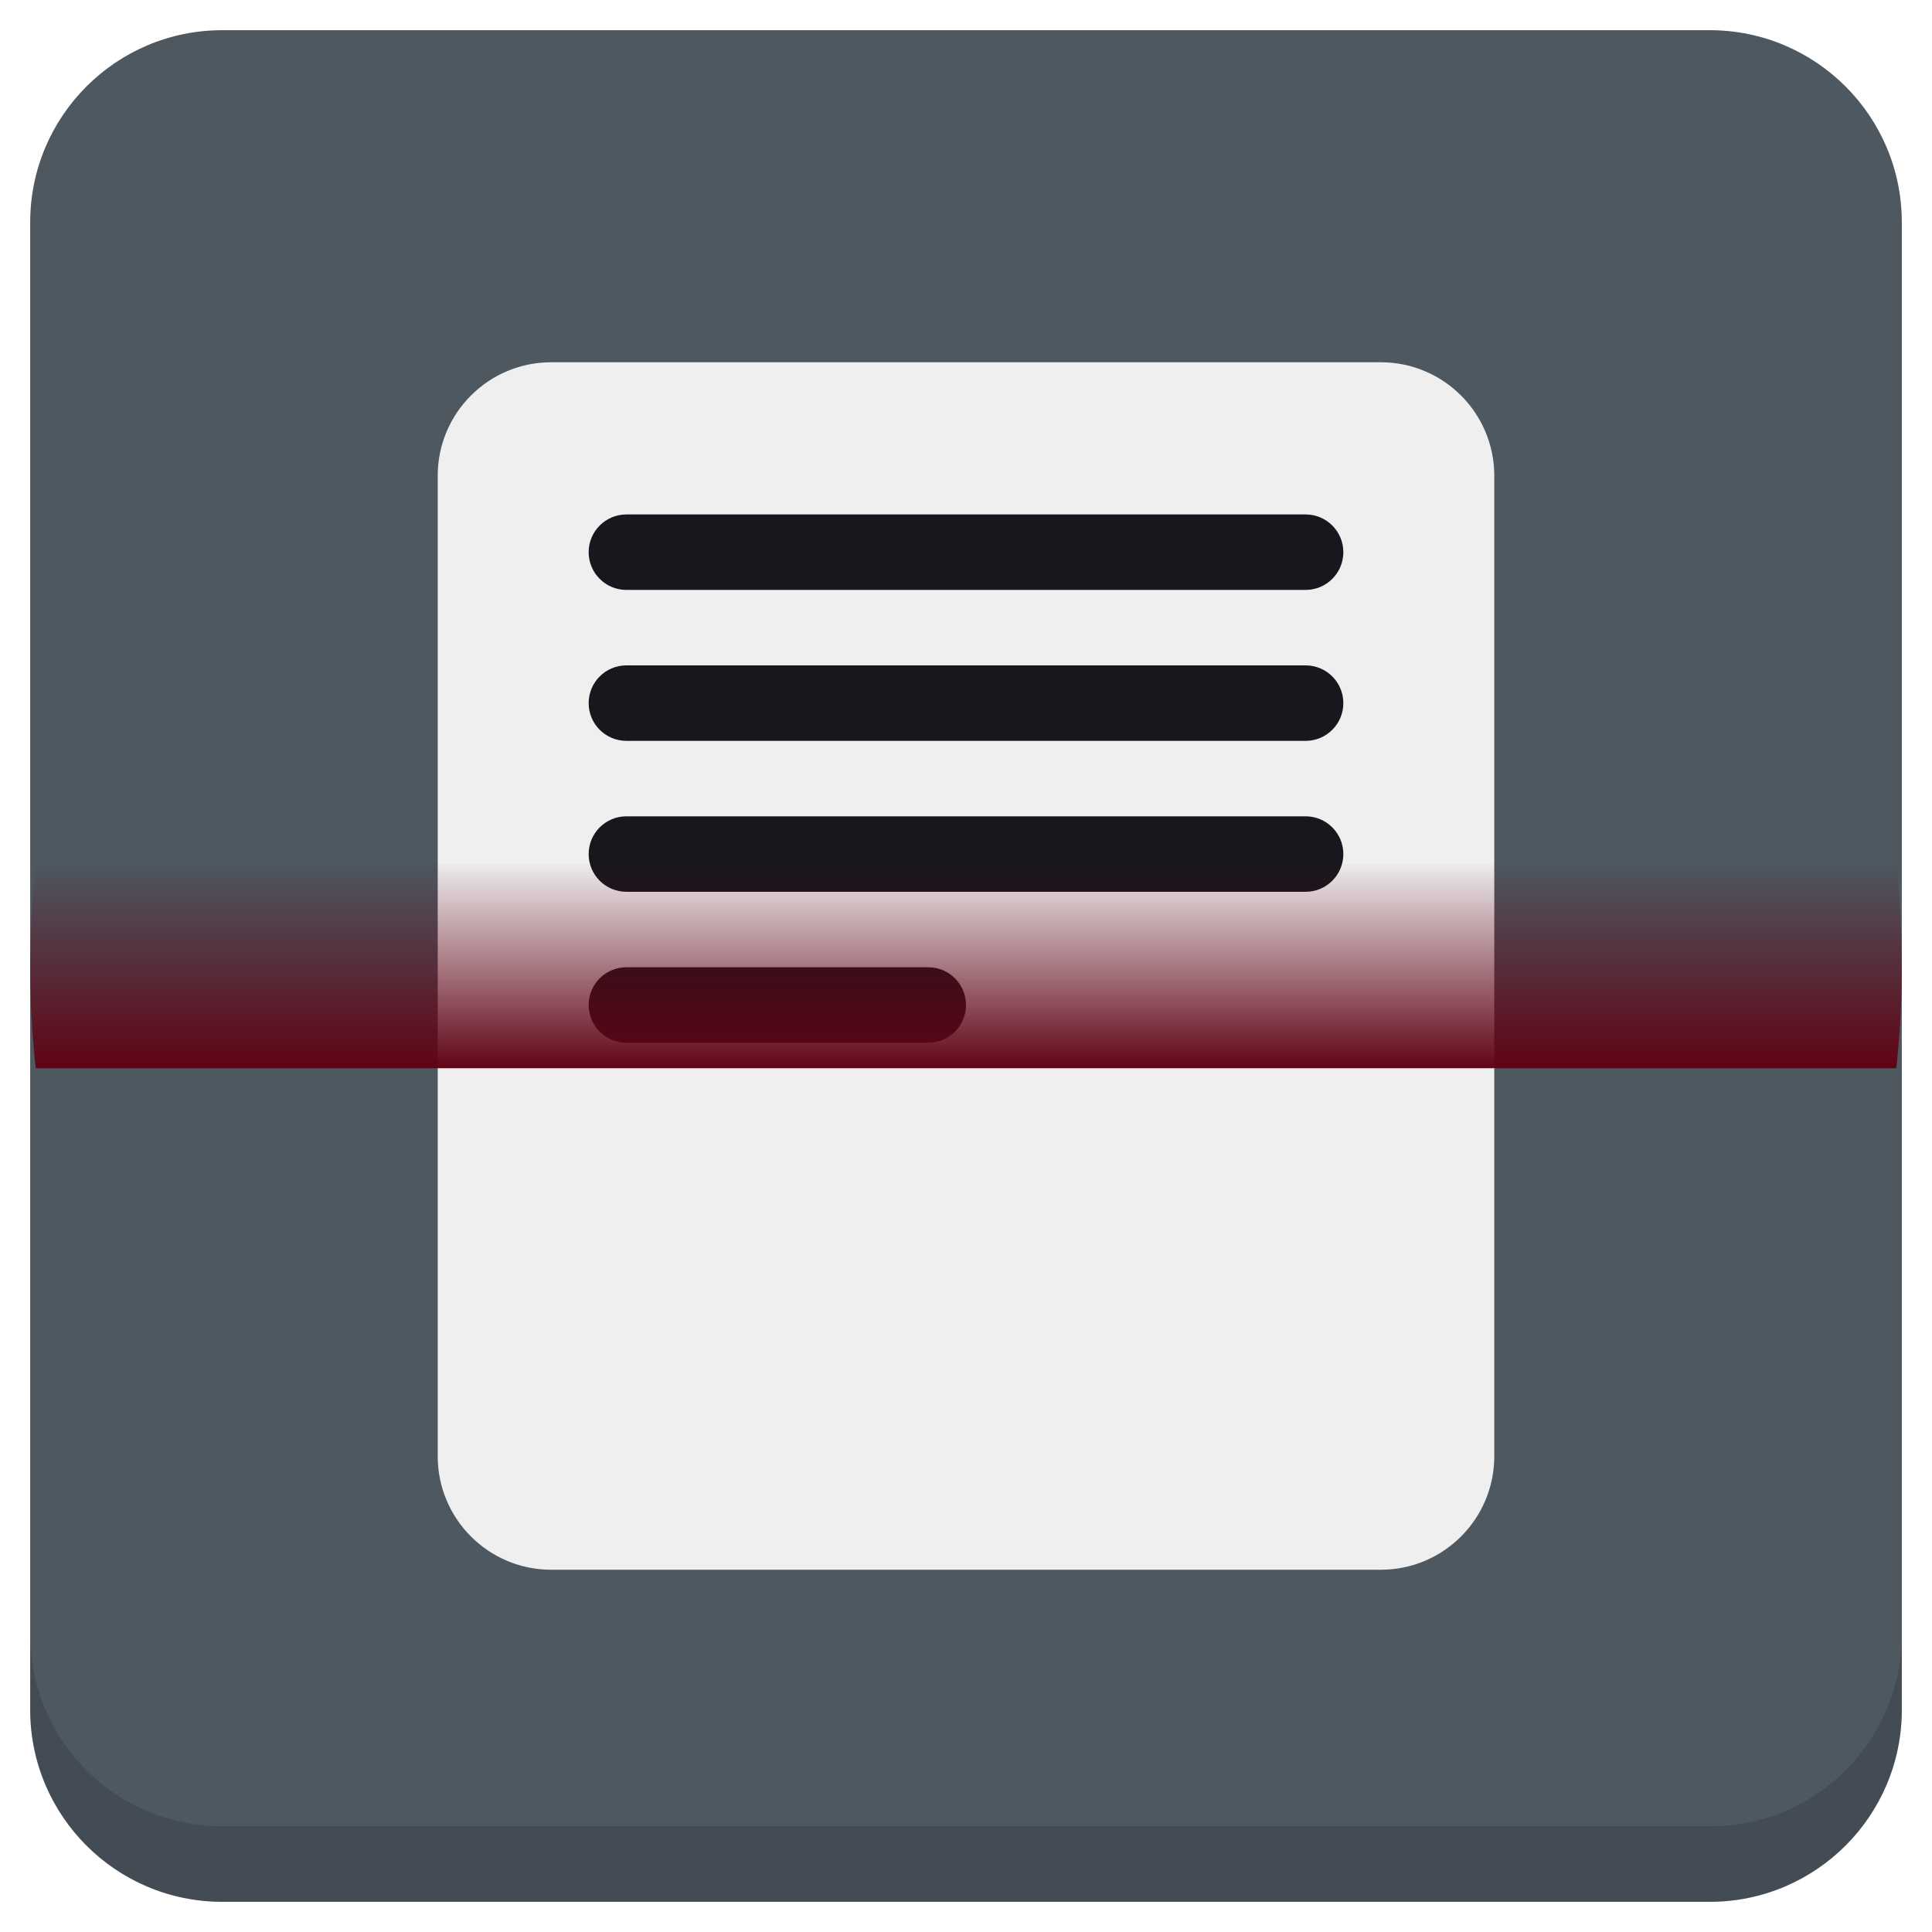
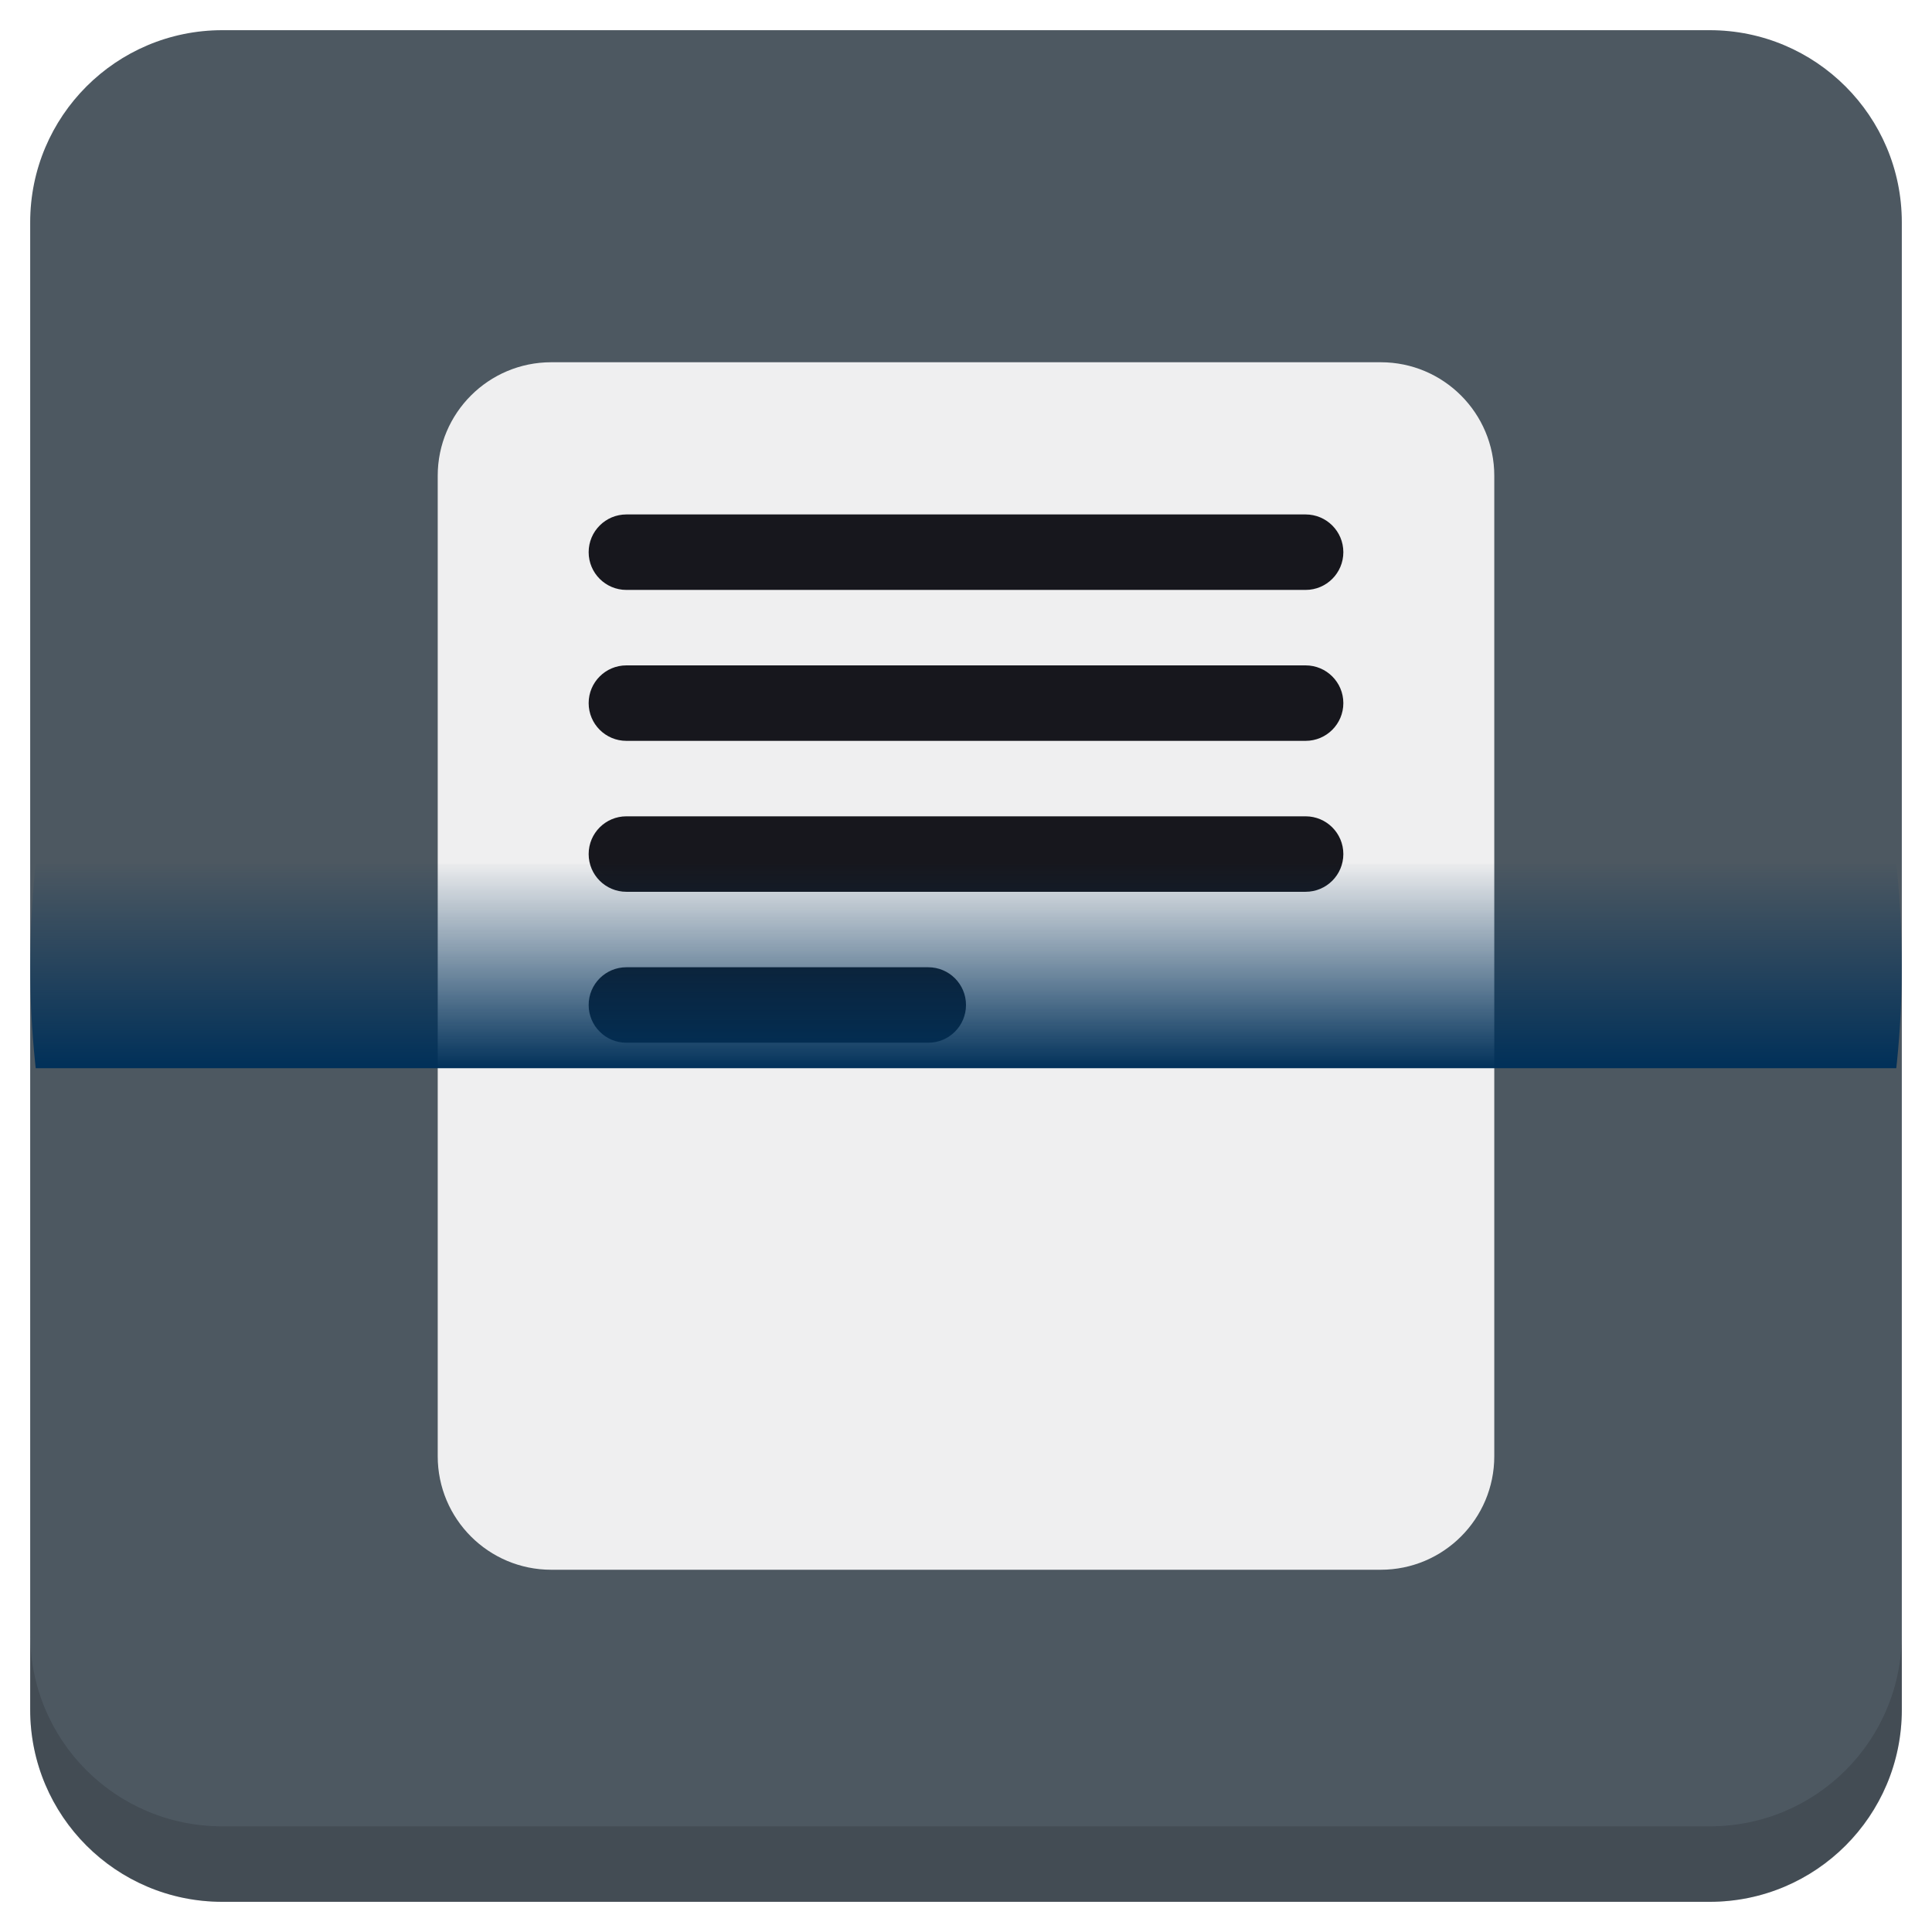
<svg xmlns="http://www.w3.org/2000/svg" xmlns:xlink="http://www.w3.org/1999/xlink" version="1.1" id="Layer_1" x="0px" y="0px" viewBox="0 0 256 256" enable-background="new 0 0 256 256" xml:space="preserve">
  <defs id="defs251">
    <linearGradient id="linearGradient1132">
-       <stop style="stop-color:#600314;stop-opacity:1;" offset="0" id="stop1128" />
-       <stop style="stop-color:#600314;stop-opacity:0;" offset="1" id="stop1130" />
+       <stop style="stop-color:#003059;stop-opacity:1;" offset="0" id="stop1128" />
+       <stop style="stop-color:#003059;stop-opacity:0;" offset="1" id="stop1130" />
    </linearGradient>
    <clipPath id="b">
      <use width="100%" overflow="visible" xlink:href="#a" height="100%" id="use5" />
    </clipPath>
    <linearGradient x1="29.337" x2="81.837" y1="75.021" gradientUnits="userSpaceOnUse" y2="44.354" id="c">
      <stop id="stop10" offset="0" stop-opacity=".6" stop-color="#A52714" />
      <stop id="stop12" offset=".66" stop-opacity="0" stop-color="#A52714" />
    </linearGradient>
    <clipPath id="clipPath1232">
      <use width="100%" overflow="visible" xlink:href="#a" height="100%" id="use1230" />
    </clipPath>
    <clipPath id="clipPath1236">
      <use width="100%" overflow="visible" xlink:href="#a" height="100%" id="use1234" />
    </clipPath>
    <linearGradient x1="110.87" x2="52.538" y1="164.5" gradientUnits="userSpaceOnUse" y2="130.33" id="d">
      <stop id="stop23" offset="0" stop-opacity=".4" stop-color="#055524" />
      <stop id="stop25" offset=".33" stop-opacity="0" stop-color="#055524" />
    </linearGradient>
    <clipPath id="clipPath1244">
      <use width="100%" overflow="visible" xlink:href="#a" height="100%" id="use1242" />
    </clipPath>
    <clipPath id="clipPath1248">
      <use width="100%" overflow="visible" xlink:href="#a" height="100%" id="use1246" />
    </clipPath>
    <clipPath id="f">
      <use y="0" x="0" style="overflow:visible" id="use37" height="100%" xlink:href="#e" overflow="visible" width="100%" />
    </clipPath>
    <linearGradient x1="121.86" x2="136.55" y1="49.804" gradientUnits="userSpaceOnUse" y2="114.13" id="g">
      <stop id="stop42" offset="0" stop-opacity=".3" stop-color="#EA6100" />
      <stop id="stop44" offset=".66" stop-opacity="0" stop-color="#EA6100" />
    </linearGradient>
    <clipPath id="clipPath1258">
      <use width="100%" overflow="visible" xlink:href="#a" height="100%" id="use1256" />
    </clipPath>
    <clipPath id="clipPath1269">
      <use width="100%" overflow="visible" xlink:href="#a" height="100%" id="use1267" />
    </clipPath>
    <clipPath id="j">
      <use y="0" x="0" style="overflow:visible" id="use62" height="100%" xlink:href="#i" overflow="visible" width="100%" />
    </clipPath>
    <radialGradient id="l" gradientUnits="userSpaceOnUse" cy="55.948" cx="668.18" gradientTransform="translate(-576)" r="84.078">
      <stop stop-color="#3E2723" stop-opacity=".2" offset="0" id="stop73" />
      <stop stop-color="#3E2723" stop-opacity="0" offset="1" id="stop75" />
    </radialGradient>
    <clipPath id="clipPath1285">
      <use width="100%" overflow="visible" xlink:href="#a" height="100%" id="use1283" />
    </clipPath>
    <clipPath id="clipPath1289">
      <use width="100%" overflow="visible" xlink:href="#a" height="100%" id="use1287" />
    </clipPath>
    <clipPath id="n">
      <use y="0" x="0" style="overflow:visible" id="use83" height="100%" xlink:href="#m" overflow="visible" width="100%" />
    </clipPath>
    <radialGradient id="p" gradientUnits="userSpaceOnUse" cy="48.52" cx="597.88" gradientTransform="translate(-576)" r="78.044">
      <stop stop-color="#3E2723" stop-opacity=".2" offset="0" id="stop94" />
      <stop stop-color="#3E2723" stop-opacity="0" offset="1" id="stop96" />
    </radialGradient>
    <clipPath id="clipPath1305">
      <use width="100%" overflow="visible" xlink:href="#a" height="100%" id="use1303" />
    </clipPath>
    <radialGradient id="q" gradientUnits="userSpaceOnUse" cy="96.138" cx="671.84" gradientTransform="translate(-576)" r="87.87">
      <stop stop-color="#263238" stop-opacity=".2" offset="0" id="stop101" />
      <stop stop-color="#263238" stop-opacity="0" offset="1" id="stop103" />
    </radialGradient>
    <clipPath id="clipPath1312">
      <use width="100%" overflow="visible" xlink:href="#a" height="100%" id="use1310" />
    </clipPath>
    <clipPath id="clipPath1316">
      <use width="100%" overflow="visible" xlink:href="#a" height="100%" id="use1314" />
    </clipPath>
    <clipPath id="clipPath1320">
      <use width="100%" overflow="visible" xlink:href="#a" height="100%" id="use1318" />
    </clipPath>
    <clipPath id="clipPath1324">
      <use width="100%" overflow="visible" xlink:href="#a" height="100%" id="use1322" />
    </clipPath>
    <path d="m 8,184 h 83.77 l 38.88,-38.88 V 116 H 61.36 L 8,24.48 Z" id="e" />
    <path d="m 96,56 34.65,60 -38.88,68 H 184 V 56 Z" id="i" />
    <path d="M 21.97,8 V 48.34 L 61.36,116 96,56 h 88 V 8 Z" id="m" />
    <clipPath id="b-1">
      <use width="100%" overflow="visible" xlink:href="#a" height="100%" id="use5-7" />
    </clipPath>
    <clipPath id="clipPath1232-2">
      <use width="100%" overflow="visible" xlink:href="#a" height="100%" id="use1230-2" />
    </clipPath>
    <clipPath id="clipPath1236-6">
      <use width="100%" overflow="visible" xlink:href="#a" height="100%" id="use1234-1" />
    </clipPath>
    <clipPath id="clipPath1244-1">
      <use width="100%" overflow="visible" xlink:href="#a" height="100%" id="use1242-5" />
    </clipPath>
    <clipPath id="clipPath1248-9">
      <use width="100%" overflow="visible" xlink:href="#a" height="100%" id="use1246-4" />
    </clipPath>
    <clipPath id="f-9">
      <use y="0" x="0" style="overflow:visible" id="use37-0" height="100%" xlink:href="#e-8" overflow="visible" width="100%" />
    </clipPath>
    <clipPath id="clipPath1258-7">
      <use width="100%" overflow="visible" xlink:href="#a" height="100%" id="use1256-7" />
    </clipPath>
    <clipPath id="clipPath1269-1">
      <use width="100%" overflow="visible" xlink:href="#a" height="100%" id="use1267-1" />
    </clipPath>
    <clipPath id="j-5">
      <use y="0" x="0" style="overflow:visible" id="use62-9" height="100%" xlink:href="#i-5" overflow="visible" width="100%" />
    </clipPath>
    <radialGradient id="l-7" gradientUnits="userSpaceOnUse" cy="55.948" cx="668.18" gradientTransform="translate(-576)" r="84.078">
      <stop stop-color="#3E2723" stop-opacity=".2" offset="0" id="stop73-7" />
      <stop stop-color="#3E2723" stop-opacity="0" offset="1" id="stop75-6" />
    </radialGradient>
    <clipPath id="clipPath1285-7">
      <use width="100%" overflow="visible" xlink:href="#a" height="100%" id="use1283-3" />
    </clipPath>
    <clipPath id="clipPath1289-6">
      <use width="100%" overflow="visible" xlink:href="#a" height="100%" id="use1287-5" />
    </clipPath>
    <clipPath id="n-6">
      <use y="0" x="0" style="overflow:visible" id="use83-3" height="100%" xlink:href="#m-6" overflow="visible" width="100%" />
    </clipPath>
    <radialGradient id="p-9" gradientUnits="userSpaceOnUse" cy="48.52" cx="597.88" gradientTransform="translate(-576)" r="78.044">
      <stop stop-color="#3E2723" stop-opacity=".2" offset="0" id="stop94-4" />
      <stop stop-color="#3E2723" stop-opacity="0" offset="1" id="stop96-8" />
    </radialGradient>
    <clipPath id="clipPath1305-1">
      <use width="100%" overflow="visible" xlink:href="#a" height="100%" id="use1303-2" />
    </clipPath>
    <radialGradient id="q-9" gradientUnits="userSpaceOnUse" cy="96.138" cx="671.84" gradientTransform="translate(-576)" r="87.87">
      <stop stop-color="#263238" stop-opacity=".2" offset="0" id="stop101-3" />
      <stop stop-color="#263238" stop-opacity="0" offset="1" id="stop103-9" />
    </radialGradient>
    <clipPath id="clipPath1312-0">
      <use width="100%" overflow="visible" xlink:href="#a" height="100%" id="use1310-8" />
    </clipPath>
    <clipPath id="clipPath1316-8">
      <use width="100%" overflow="visible" xlink:href="#a" height="100%" id="use1314-5" />
    </clipPath>
    <clipPath id="clipPath1320-0">
      <use width="100%" overflow="visible" xlink:href="#a" height="100%" id="use1318-9" />
    </clipPath>
    <clipPath id="clipPath1324-6">
      <use width="100%" overflow="visible" xlink:href="#a" height="100%" id="use1322-3" />
    </clipPath>
    <path d="m 8,184 h 83.77 l 38.88,-38.88 V 116 H 61.36 L 8,24.48 Z" id="e-8" />
    <path d="m 96,56 34.65,60 -38.88,68 H 184 V 56 Z" id="i-5" />
    <path d="M 21.97,8 V 48.34 L 61.36,116 96,56 h 88 V 8 Z" id="m-6" />
    <radialGradient id="r" gradientUnits="userSpaceOnUse" cy="32.014" cx="34.286" gradientTransform="translate(-23.07961,-106.2699)" r="176.75">
      <stop stop-color="#fff" stop-opacity=".1" offset="0" id="stop130" />
      <stop stop-color="#fff" stop-opacity="0" offset="1" id="stop132" />
    </radialGradient>
    <clipPath id="b-0">
      <use y="0" x="0" style="overflow:visible" width="100%" overflow="visible" xlink:href="#a" height="100%" id="use5-5" />
    </clipPath>
    <clipPath id="clipPath963">
      <use y="0" x="0" style="overflow:visible" width="100%" overflow="visible" xlink:href="#a" height="100%" id="use961" />
    </clipPath>
    <clipPath id="clipPath967">
      <use y="0" x="0" style="overflow:visible" width="100%" overflow="visible" xlink:href="#a" height="100%" id="use965" />
    </clipPath>
    <radialGradient id="q-94" gradientUnits="userSpaceOnUse" cy="96.138" cx="671.84" gradientTransform="translate(-576)" r="87.87">
      <stop stop-color="#263238" stop-opacity=".2" offset="0" id="stop101-6" />
      <stop stop-color="#263238" stop-opacity="0" offset="1" id="stop103-92" />
    </radialGradient>
    <clipPath id="clipPath974">
      <use y="0" x="0" style="overflow:visible" width="100%" overflow="visible" xlink:href="#a" height="100%" id="use972" />
    </clipPath>
    <radialGradient id="p-2" gradientUnits="userSpaceOnUse" cy="48.52" cx="597.88" gradientTransform="translate(-576)" r="78.044">
      <stop stop-color="#3E2723" stop-opacity=".2" offset="0" id="stop94-47" />
      <stop stop-color="#3E2723" stop-opacity="0" offset="1" id="stop96-7" />
    </radialGradient>
    <clipPath id="clipPath981">
      <use y="0" x="0" style="overflow:visible" width="100%" overflow="visible" xlink:href="#a" height="100%" id="use979" />
    </clipPath>
    <clipPath id="clipPath985">
      <use y="0" x="0" style="overflow:visible" width="100%" overflow="visible" xlink:href="#a" height="100%" id="use983" />
    </clipPath>
    <clipPath id="n-5">
      <use width="100%" overflow="visible" xlink:href="#m-0" height="100%" id="use83-4" style="overflow:visible" x="0" y="0" />
    </clipPath>
    <radialGradient id="l-2" gradientUnits="userSpaceOnUse" cy="55.948" cx="668.18" gradientTransform="translate(-576)" r="84.078">
      <stop stop-color="#3E2723" stop-opacity=".2" offset="0" id="stop73-8" />
      <stop stop-color="#3E2723" stop-opacity="0" offset="1" id="stop75-9" />
    </radialGradient>
    <clipPath id="clipPath997">
      <use y="0" x="0" style="overflow:visible" width="100%" overflow="visible" xlink:href="#a" height="100%" id="use995" />
    </clipPath>
    <clipPath id="clipPath1001">
      <use y="0" x="0" style="overflow:visible" width="100%" overflow="visible" xlink:href="#a" height="100%" id="use999" />
    </clipPath>
    <clipPath id="j-3">
      <use width="100%" overflow="visible" xlink:href="#i-1" height="100%" id="use62-6" style="overflow:visible" x="0" y="0" />
    </clipPath>
    <clipPath id="clipPath1010">
      <use y="0" x="0" style="overflow:visible" width="100%" overflow="visible" xlink:href="#a" height="100%" id="use1008" />
    </clipPath>
    <clipPath id="clipPath1017">
      <use y="0" x="0" style="overflow:visible" width="100%" overflow="visible" xlink:href="#a" height="100%" id="use1015" />
    </clipPath>
    <clipPath id="f-0">
      <use width="100%" overflow="visible" xlink:href="#e-1" height="100%" id="use37-5" style="overflow:visible" x="0" y="0" />
    </clipPath>
    <clipPath id="clipPath1029">
      <use y="0" x="0" style="overflow:visible" width="100%" overflow="visible" xlink:href="#a" height="100%" id="use1027" />
    </clipPath>
    <clipPath id="clipPath1033">
      <use y="0" x="0" style="overflow:visible" width="100%" overflow="visible" xlink:href="#a" height="100%" id="use1031" />
    </clipPath>
    <clipPath id="clipPath1043">
      <use y="0" x="0" style="overflow:visible" width="100%" overflow="visible" xlink:href="#a" height="100%" id="use1041" />
    </clipPath>
    <clipPath id="clipPath1047">
      <use y="0" x="0" style="overflow:visible" width="100%" overflow="visible" xlink:href="#a" height="100%" id="use1045" />
    </clipPath>
    <path id="e-1" d="m 8,184 h 83.77 l 38.88,-38.88 V 116 H 61.36 L 8,24.48 Z" />
    <path id="i-1" d="m 96,56 34.65,60 -38.88,68 H 184 V 56 Z" />
    <path id="m-0" d="M 21.97,8 V 48.34 L 61.36,116 96,56 h 88 V 8 Z" />
    <circle r="88" cx="96" cy="96" id="a" />
    <path d="m8 184h83.77l38.88-38.88v-29.12h-69.29l-53.36-91.52z" id="e-6" />
    <path d="m96 56l34.65 60-38.88 68h92.23v-128z" id="i-2" />
    <path d="m21.97 8v40.34l39.39 67.66 34.64-60h88v-48z" id="m-8" />
    <defs id="defs1820">
      <path d="M 21.97,8 V 48.34 L 61.36,116 96,56 h 88 V 8 Z" id="path1928" />
    </defs>
    <clipPath id="n-7">
      <use id="use1822" height="100%" xlink:href="#m-8" overflow="visible" width="100%" style="overflow:visible" x="0" y="0" />
    </clipPath>
    <defs id="defs1799">
      <path d="m 96,56 34.65,60 -38.88,68 H 184 V 56 Z" id="path1918" />
    </defs>
    <clipPath id="j-6">
      <use id="use1801" height="100%" xlink:href="#i-2" overflow="visible" width="100%" style="overflow:visible" x="0" y="0" />
    </clipPath>
    <defs id="defs1774">
      <path d="m 8,184 h 83.77 l 38.88,-38.88 V 116 H 61.36 L 8,24.48 Z" id="path1902" />
    </defs>
    <clipPath id="f-06">
      <use id="use1776" height="100%" xlink:href="#e-6" overflow="visible" width="100%" style="overflow:visible" x="0" y="0" />
    </clipPath>
    <linearGradient x1="110.87" x2="52.538" y1="164.5" gradientUnits="userSpaceOnUse" y2="130.33" id="linearGradient1897">
      <stop id="stop1762" offset="0" stop-opacity=".4" stop-color="#055524" />
      <stop id="stop1764" offset=".33" stop-opacity="0" stop-color="#055524" />
    </linearGradient>
    <linearGradient x1="29.337" x2="81.837" y1="75.021" gradientUnits="userSpaceOnUse" y2="44.354" id="linearGradient1889">
      <stop id="stop1749" offset="0" stop-opacity=".6" stop-color="#A52714" />
      <stop id="stop1751" offset=".66" stop-opacity="0" stop-color="#A52714" />
    </linearGradient>
    <linearGradient id="linearGradient1910" y2="114.13" gradientUnits="userSpaceOnUse" y1="49.804" x2="136.55" x1="121.86">
      <stop stop-color="#EA6100" stop-opacity=".3" offset="0" id="stop1781" />
      <stop stop-color="#EA6100" stop-opacity="0" offset=".66" id="stop1783" />
    </linearGradient>
    <clipPath id="b-3">
      <use y="0" x="0" style="overflow:visible" width="100%" overflow="visible" xlink:href="#a" height="100%" id="use5-1" />
    </clipPath>
    <clipPath id="clipPath1024">
      <use y="0" x="0" style="overflow:visible" width="100%" overflow="visible" xlink:href="#a" height="100%" id="use1022" />
    </clipPath>
    <clipPath id="clipPath1028">
      <use y="0" x="0" style="overflow:visible" width="100%" overflow="visible" xlink:href="#a" height="100%" id="use1026" />
    </clipPath>
    <clipPath id="clipPath1035">
      <use y="0" x="0" style="overflow:visible" width="100%" overflow="visible" xlink:href="#a" height="100%" id="use1033" />
    </clipPath>
    <clipPath id="clipPath1039">
      <use y="0" x="0" style="overflow:visible" width="100%" overflow="visible" xlink:href="#a" height="100%" id="use1037" />
    </clipPath>
    <clipPath id="f-6">
      <use y="0" x="0" style="overflow:visible" id="use37-8" height="100%" xlink:href="#e-61" overflow="visible" width="100%" />
    </clipPath>
    <clipPath id="clipPath1048">
      <use y="0" x="0" style="overflow:visible" width="100%" overflow="visible" xlink:href="#a" height="100%" id="use1046" />
    </clipPath>
    <clipPath id="clipPath1058">
      <use y="0" x="0" style="overflow:visible" width="100%" overflow="visible" xlink:href="#a" height="100%" id="use1056" />
    </clipPath>
    <clipPath id="j-66">
      <use y="0" x="0" style="overflow:visible" id="use62-4" height="100%" xlink:href="#i-59" overflow="visible" width="100%" />
    </clipPath>
    <radialGradient id="l-9" gradientUnits="userSpaceOnUse" cy="55.948" cx="668.18" gradientTransform="translate(-576)" r="84.078">
      <stop stop-color="#3E2723" stop-opacity=".2" offset="0" id="stop73-5" />
      <stop stop-color="#3E2723" stop-opacity="0" offset="1" id="stop75-0" />
    </radialGradient>
    <clipPath id="clipPath1073">
      <use y="0" x="0" style="overflow:visible" width="100%" overflow="visible" xlink:href="#a" height="100%" id="use1071" />
    </clipPath>
    <clipPath id="clipPath1077">
      <use y="0" x="0" style="overflow:visible" width="100%" overflow="visible" xlink:href="#a" height="100%" id="use1075" />
    </clipPath>
    <clipPath id="n-4">
      <use y="0" x="0" style="overflow:visible" id="use83-8" height="100%" xlink:href="#m-4" overflow="visible" width="100%" />
    </clipPath>
    <radialGradient id="p-7" gradientUnits="userSpaceOnUse" cy="48.52" cx="597.88" gradientTransform="translate(-576)" r="78.044">
      <stop stop-color="#3E2723" stop-opacity=".2" offset="0" id="stop94-1" />
      <stop stop-color="#3E2723" stop-opacity="0" offset="1" id="stop96-72" />
    </radialGradient>
    <clipPath id="clipPath1092">
      <use y="0" x="0" style="overflow:visible" width="100%" overflow="visible" xlink:href="#a" height="100%" id="use1090" />
    </clipPath>
    <radialGradient id="q-7" gradientUnits="userSpaceOnUse" cy="96.138" cx="671.84" gradientTransform="translate(-576)" r="87.87">
      <stop stop-color="#263238" stop-opacity=".2" offset="0" id="stop101-2" />
      <stop stop-color="#263238" stop-opacity="0" offset="1" id="stop103-2" />
    </radialGradient>
    <clipPath id="clipPath1099">
      <use y="0" x="0" style="overflow:visible" width="100%" overflow="visible" xlink:href="#a" height="100%" id="use1097" />
    </clipPath>
    <clipPath id="clipPath1103">
      <use y="0" x="0" style="overflow:visible" width="100%" overflow="visible" xlink:href="#a" height="100%" id="use1101" />
    </clipPath>
    <clipPath id="clipPath1107">
      <use y="0" x="0" style="overflow:visible" width="100%" overflow="visible" xlink:href="#a" height="100%" id="use1105" />
    </clipPath>
    <clipPath id="clipPath1111">
      <use y="0" x="0" style="overflow:visible" width="100%" overflow="visible" xlink:href="#a" height="100%" id="use1109" />
    </clipPath>
    <radialGradient id="r-6" gradientUnits="userSpaceOnUse" cy="32.014" cx="34.286" gradientTransform="translate(-7,-7)" r="176.75">
      <stop stop-color="#fff" stop-opacity=".1" offset="0" id="stop130-1" />
      <stop stop-color="#fff" stop-opacity="0" offset="1" id="stop132-0" />
    </radialGradient>
    <path d="m 8,184 h 83.77 l 38.88,-38.88 V 116 H 61.36 L 8,24.48 Z" id="e-61" />
    <path d="m 96,56 34.65,60 -38.88,68 H 184 V 56 Z" id="i-59" />
    <path d="M 21.97,8 V 48.34 L 61.36,116 96,56 h 88 V 8 Z" id="m-4" />
    <clipPath id="b-9">
      <use y="0" x="0" style="overflow:visible" width="100%" overflow="visible" xlink:href="#a" height="100%" id="use5-0" />
    </clipPath>
    <clipPath id="clipPath1024-7">
      <use y="0" x="0" style="overflow:visible" width="100%" overflow="visible" xlink:href="#a" height="100%" id="use1022-7" />
    </clipPath>
    <clipPath id="clipPath1028-1">
      <use y="0" x="0" style="overflow:visible" width="100%" overflow="visible" xlink:href="#a" height="100%" id="use1026-1" />
    </clipPath>
    <clipPath id="clipPath1035-7">
      <use y="0" x="0" style="overflow:visible" width="100%" overflow="visible" xlink:href="#a" height="100%" id="use1033-7" />
    </clipPath>
    <clipPath id="clipPath1039-6">
      <use y="0" x="0" style="overflow:visible" width="100%" overflow="visible" xlink:href="#a" height="100%" id="use1037-7" />
    </clipPath>
    <clipPath id="f-3">
      <use y="0" x="0" style="overflow:visible" id="use37-6" height="100%" xlink:href="#e-9" overflow="visible" width="100%" />
    </clipPath>
    <clipPath id="clipPath1048-3">
      <use y="0" x="0" style="overflow:visible" width="100%" overflow="visible" xlink:href="#a" height="100%" id="use1046-9" />
    </clipPath>
    <clipPath id="clipPath1058-4">
      <use y="0" x="0" style="overflow:visible" width="100%" overflow="visible" xlink:href="#a" height="100%" id="use1056-8" />
    </clipPath>
    <clipPath id="j-1">
      <use y="0" x="0" style="overflow:visible" id="use62-2" height="100%" xlink:href="#i-6" overflow="visible" width="100%" />
    </clipPath>
    <radialGradient id="l-93" gradientUnits="userSpaceOnUse" cy="55.948" cx="668.18" gradientTransform="translate(-576)" r="84.078">
      <stop stop-color="#3E2723" stop-opacity=".2" offset="0" id="stop73-9" />
      <stop stop-color="#3E2723" stop-opacity="0" offset="1" id="stop75-08" />
    </radialGradient>
    <clipPath id="clipPath1073-8">
      <use y="0" x="0" style="overflow:visible" width="100%" overflow="visible" xlink:href="#a" height="100%" id="use1071-5" />
    </clipPath>
    <clipPath id="clipPath1077-0">
      <use y="0" x="0" style="overflow:visible" width="100%" overflow="visible" xlink:href="#a" height="100%" id="use1075-9" />
    </clipPath>
    <clipPath id="n-63">
      <use y="0" x="0" style="overflow:visible" id="use83-85" height="100%" xlink:href="#m-2" overflow="visible" width="100%" />
    </clipPath>
    <radialGradient id="p-6" gradientUnits="userSpaceOnUse" cy="48.52" cx="597.88" gradientTransform="translate(-576)" r="78.044">
      <stop stop-color="#3E2723" stop-opacity=".2" offset="0" id="stop94-11" />
      <stop stop-color="#3E2723" stop-opacity="0" offset="1" id="stop96-5" />
    </radialGradient>
    <clipPath id="clipPath1092-9">
      <use y="0" x="0" style="overflow:visible" width="100%" overflow="visible" xlink:href="#a" height="100%" id="use1090-8" />
    </clipPath>
    <radialGradient id="q-4" gradientUnits="userSpaceOnUse" cy="96.138" cx="671.84" gradientTransform="translate(-576)" r="87.87">
      <stop stop-color="#263238" stop-opacity=".2" offset="0" id="stop101-8" />
      <stop stop-color="#263238" stop-opacity="0" offset="1" id="stop103-1" />
    </radialGradient>
    <clipPath id="clipPath1099-0">
      <use y="0" x="0" style="overflow:visible" width="100%" overflow="visible" xlink:href="#a" height="100%" id="use1097-3" />
    </clipPath>
    <clipPath id="clipPath1103-0">
      <use y="0" x="0" style="overflow:visible" width="100%" overflow="visible" xlink:href="#a" height="100%" id="use1101-4" />
    </clipPath>
    <clipPath id="clipPath1107-4">
      <use y="0" x="0" style="overflow:visible" width="100%" overflow="visible" xlink:href="#a" height="100%" id="use1105-4" />
    </clipPath>
    <clipPath id="clipPath1111-4">
      <use y="0" x="0" style="overflow:visible" width="100%" overflow="visible" xlink:href="#a" height="100%" id="use1109-7" />
    </clipPath>
    <radialGradient id="r-63" gradientUnits="userSpaceOnUse" cy="32.014" cx="34.286" gradientTransform="translate(-7,-7)" r="176.75">
      <stop stop-color="#fff" stop-opacity=".1" offset="0" id="stop130-17" />
      <stop stop-color="#fff" stop-opacity="0" offset="1" id="stop132-5" />
    </radialGradient>
    <path d="m 8,184 h 83.77 l 38.88,-38.88 V 116 H 61.36 L 8,24.48 Z" id="e-9" />
    <path d="m 96,56 34.65,60 -38.88,68 H 184 V 56 Z" id="i-6" />
    <path d="M 21.97,8 V 48.34 L 61.36,116 96,56 h 88 V 8 Z" id="m-2" />
    <clipPath clipPathUnits="userSpaceOnUse" id="clipPath1124">
      <circle style="display:inline;fill:#17171d;fill-opacity:1;stroke:none;stroke-width:2.74;stroke-miterlimit:4;stroke-dasharray:none;stroke-opacity:1" id="circle1126" cx="128" cy="128" r="124" />
    </clipPath>
    <linearGradient xlink:href="#linearGradient1132" id="linearGradient1134" x1="133" y1="141.75" x2="133" y2="114" gradientUnits="userSpaceOnUse" />
  </defs>
  <g id="layer3" style="display:inline">
    <rect style="display:inline;fill:#4d5861;fill-opacity:1;stroke-width:1.418" id="rect1101" width="248" height="248" x="4" y="4" ry="25.456" />
  </g>
  <g id="layer4" style="display:inline">
    <path style="display:inline;opacity:0.5;fill:#17171d;fill-opacity:0.392;stroke-width:1.418" d="m 4,216.545 v 10 C 4,240.647 15.353,252 29.455,252 H 226.545 C 240.647,252 252,240.647 252,226.545 v -10 C 252,230.647 240.647,242 226.545,242 H 29.455 C 15.353,242 4,230.647 4,216.545 Z" id="rect1101-3" />
  </g>
  <g id="layer2" style="display:none">
    <circle style="display:none;fill:#4d5861;fill-opacity:1;stroke:none;stroke-width:2.74;stroke-miterlimit:4;stroke-dasharray:none;stroke-opacity:1" id="path1090" cx="128" cy="128" r="124" />
  </g>
  <g id="layer6" style="display:none">
    <g id="g2548" style="display:inline" transform="translate(-2.960187,1.58543)">
      <path d="m 256.36,128.415 c 0,-33.9 -13.5,-64.5 -35.4,-86.9 -0.4,-0.3 -0.7,-0.7 -1.1,-1 21.3,22.3 34.5,52.6 34.5,86 0,68.5 -55.2,124 -123.4,124 -32.9,0 -62.9,-13 -85,-34.1 0.3,0.3 0.6,0.6 0.9,0.9 22.2,21.7 52.6,35.1 86,35.1 68.2,0 123.5,-55.5 123.5,-124 z" id="path238" style="display:inline;opacity:0.1" />
      <path d="m 219.86,40.415 c -0.7,-0.6 -1.4,-1.3 -2,-1.9 -0.7,-0.6 -1.4,-1.2 -2.1,-1.9 19.1,21.8 30.7,50.5 30.7,81.8 0,68.5 -55.2,124 -123.4,124 -30.9,0 -59.2,-11.4 -80.9,-30.3 0.6,0.7 1.2,1.4 1.9,2.1 0.6,0.7 1.3,1.4 1.9,2 22.1,21.1 52.1,34.1 85,34.1 68.2,0 123.4,-55.5 123.4,-124 0,-33.3 -13.1,-63.6 -34.5,-85.9 z" id="path240" style="display:inline;opacity:0.2" />
      <path d="m 220.96,41.515 c 21.9,22.4 35.4,53.1 35.4,86.9 0,68.5 -55.2,124 -123.4,124 -33.5,0 -63.8,-13.4 -86,-35.1 22.4,22.9 53.6,37.1 88,37.1 68.2,0 123.4,-55.5 123.4,-124 -0.1,-34.9 -14.4,-66.4 -37.4,-88.9 z" id="path236" style="display:inline;opacity:0.05" />
    </g>
  </g>
  <g id="layer1" style="display:inline">
    <g id="g1212" transform="translate(221,74)">
      <rect ry="15.043" y="-26" x="-163" height="160" width="140" id="rect1133" style="opacity:0.94;fill:#f9f9f9;fill-opacity:1;stroke:none;stroke-width:0.976;stroke-linecap:butt;stroke-linejoin:bevel;stroke-miterlimit:4;stroke-dasharray:none;stroke-opacity:1;paint-order:fill markers stroke" />
      <rect ry="5" y="-5.833" x="-143" height="10" width="100" id="rect835-6-3" style="fill:#17171d;fill-opacity:1;stroke:none;stroke-width:1.855;stroke-linecap:butt;stroke-linejoin:bevel;stroke-miterlimit:4;stroke-dasharray:none;stroke-opacity:1;paint-order:fill markers stroke" />
      <rect ry="5" y="14.167" x="-143" height="10" width="100" id="rect835-5-6" style="fill:#17171d;fill-opacity:1;stroke:none;stroke-width:1.855;stroke-linecap:butt;stroke-linejoin:bevel;stroke-miterlimit:4;stroke-dasharray:none;stroke-opacity:1;paint-order:fill markers stroke" />
      <rect ry="5" y="34.167" x="-143" height="10" width="100" id="rect835-5-5-0" style="fill:#17171d;fill-opacity:1;stroke:none;stroke-width:1.855;stroke-linecap:butt;stroke-linejoin:bevel;stroke-miterlimit:4;stroke-dasharray:none;stroke-opacity:1;paint-order:fill markers stroke" />
      <rect ry="5" y="54.167" x="-143" height="10" width="50" id="rect835-5-3-2-6" style="fill:#17171d;fill-opacity:1;stroke:none;stroke-width:1.312;stroke-linecap:butt;stroke-linejoin:bevel;stroke-miterlimit:4;stroke-dasharray:none;stroke-opacity:1;paint-order:fill markers stroke" />
    </g>
    <rect style="fill:url(#linearGradient1134);fill-opacity:1;stroke:none;stroke-width:2.911;stroke-linecap:butt;stroke-linejoin:bevel;stroke-miterlimit:4;stroke-dasharray:none;stroke-opacity:1;paint-order:fill markers stroke" id="rect1098" width="253.089" height="27.089" x="1.455" y="114.455" ry="0.184" clip-path="url(#clipPath1124)" />
  </g>
</svg>
